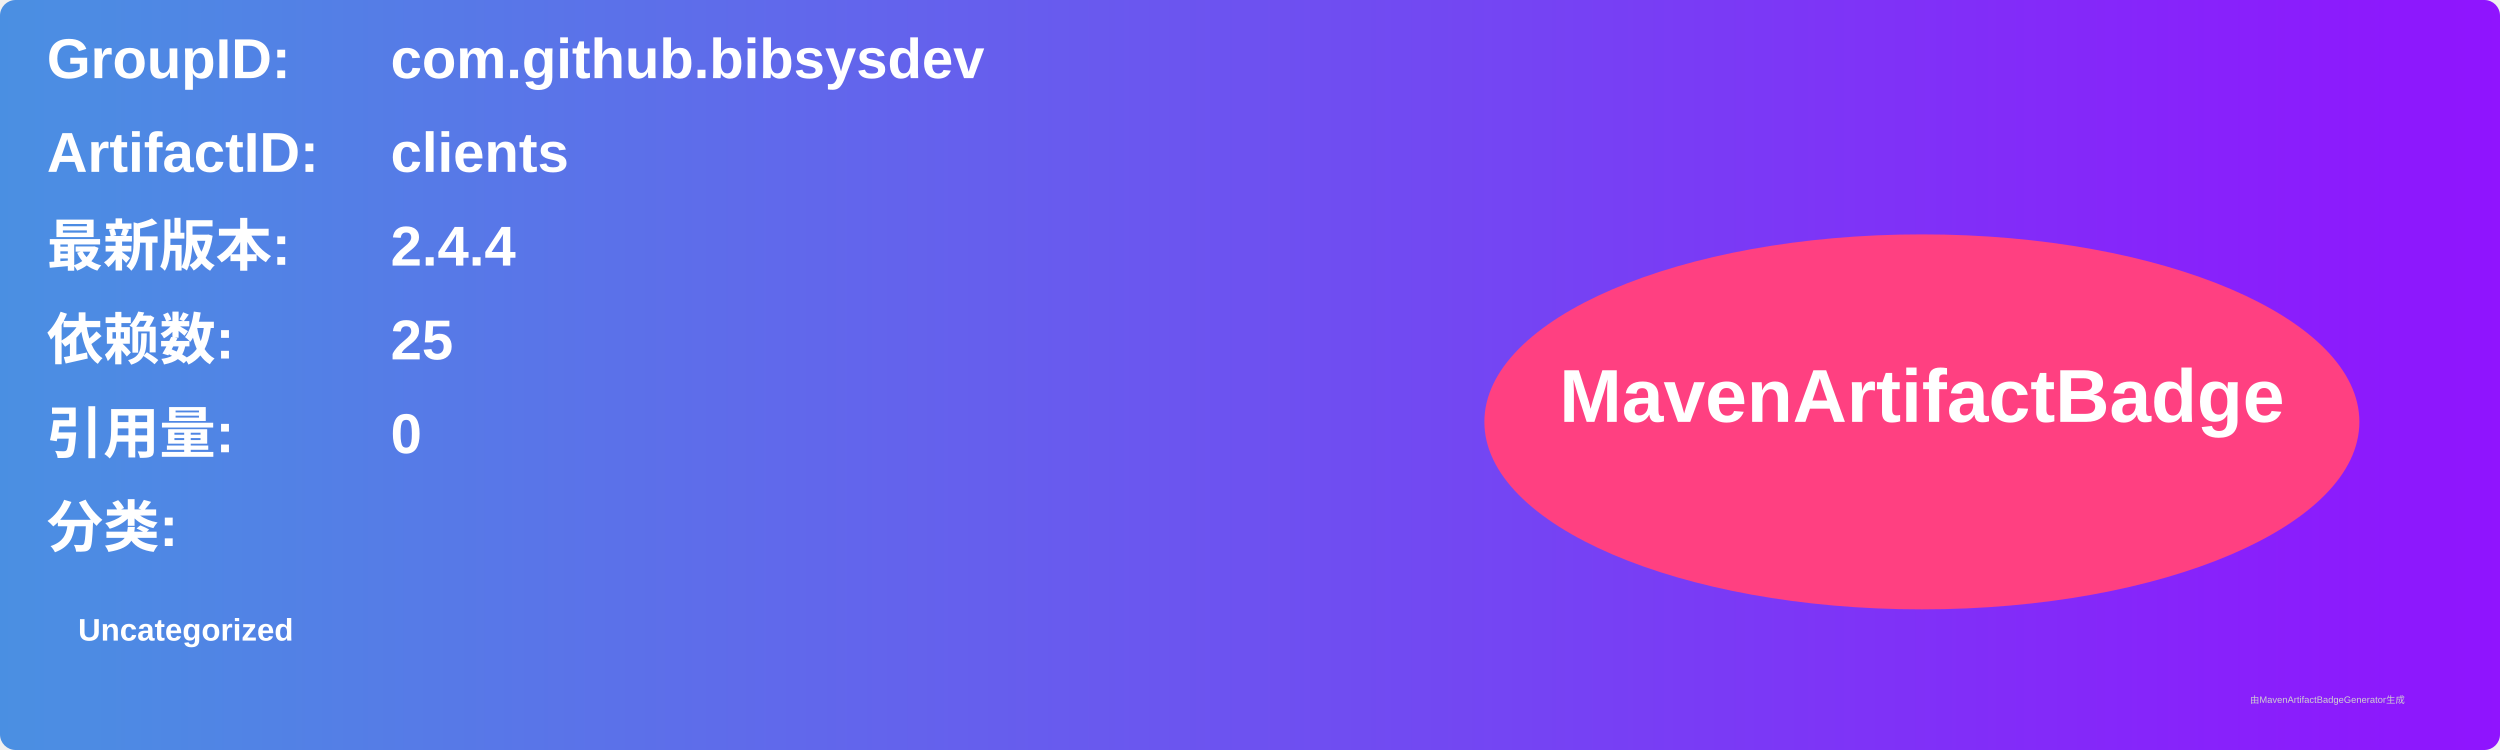
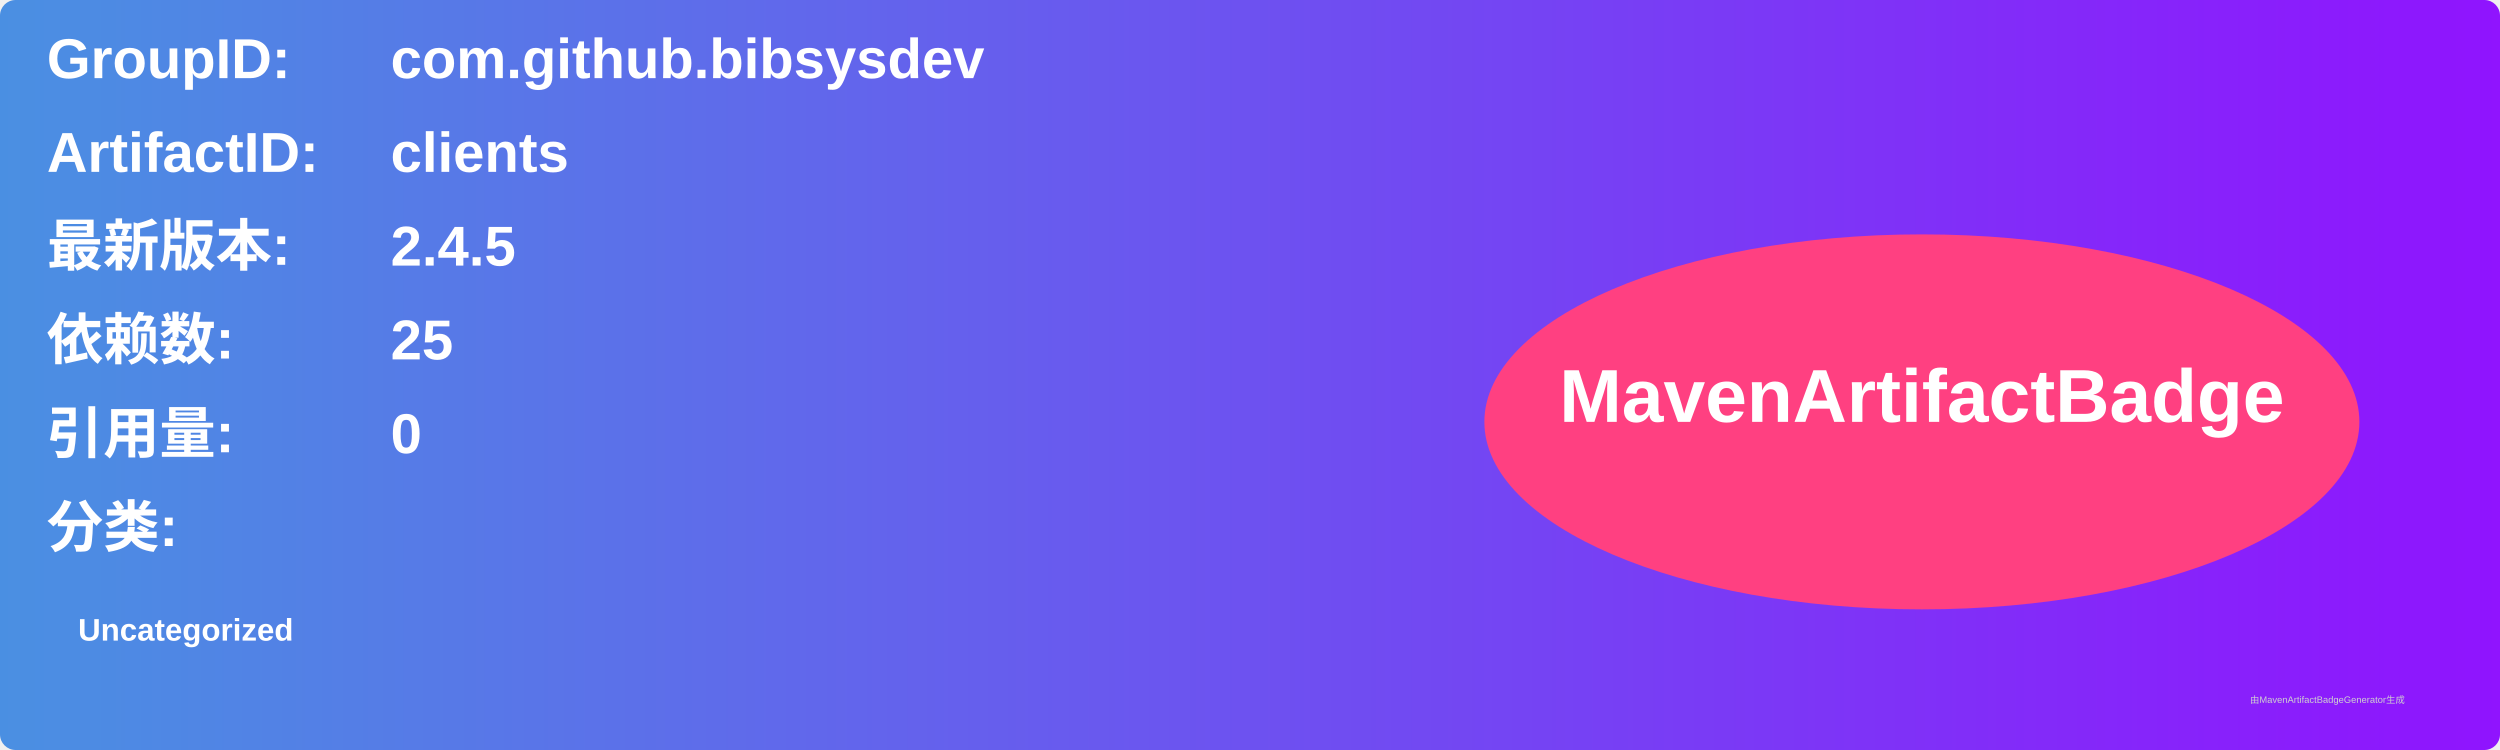
<svg xmlns="http://www.w3.org/2000/svg" width="800" height="240" viewBox="0 0 800 240">
  <linearGradient id="grad" x1="0%" y1="0%" x2="100%" y2="0%">
    <stop offset="0%" stop-color="#4a90e2" />
    <stop offset="100%" stop-color="#9013fe" />
  </linearGradient>
  <rect width="100%" height="100%" rx="5" ry="5" fill="url(#grad)" />
  <g transform="translate(15, 15)">
    <text x="0" y="10" font-family="Arial" font-size="18" fill="white" font-weight="bold" width="260">GroupID:</text>
    <text x="110" y="10" font-family="Arial" font-size="18" fill="white" font-weight="bold" width="460">com.github.bibsysdev</text>
    <text x="0" y="40" font-family="Arial" font-size="18" fill="white" font-weight="bold" width="260">ArtifactID:</text>
    <text x="110" y="40" font-family="Arial" font-size="18" fill="white" font-weight="bold" width="460">clients</text>
    <text x="0" y="70" font-family="Arial" font-size="18" fill="white" font-weight="bold">最新版本:</text>
    <text x="110" y="70" font-family="Arial" font-size="18" fill="white" font-weight="bold">
-       <tspan font-weight="bold">2.4.4</tspan>
+       <tspan font-weight="bold">2.4.5</tspan>
    </text>
    <text x="0" y="100" font-family="Arial" font-size="18" fill="white" font-weight="bold">依赖数: </text>
    <text x="110" y="100" font-family="Arial" font-size="18" fill="white">
      <tspan font-weight="bold">25</tspan>
    </text>
    <text x="0" y="130" font-family="Arial" font-size="18" fill="white" font-weight="bold">引用量: </text>
    <text x="110" y="130" font-family="Arial" font-size="18" fill="white">
      <tspan font-weight="bold">0</tspan>
    </text>
    <text x="0" y="160" font-family="Arial" font-size="18" fill="white" font-weight="bold">分类:</text>
    <text x="10" y="190" font-family="Arial" font-size="10" fill="white">
      <tspan font-weight="bold">Uncategorized</tspan>
    </text>
    <ellipse cx="600" cy="120" rx="140" ry="60" fill="#ff4081" />
    <text x="600" y="120" text-anchor="middle" font-family="Arial" font-size="24" fill="white" font-weight="bold">MavenArtifactBadge</text>
  </g>
  <text x="720" y="225" font-family="Arial" font-size="3" fill="#d0d0d0">由MavenArtifactBadgeGenerator生成</text>
</svg>
